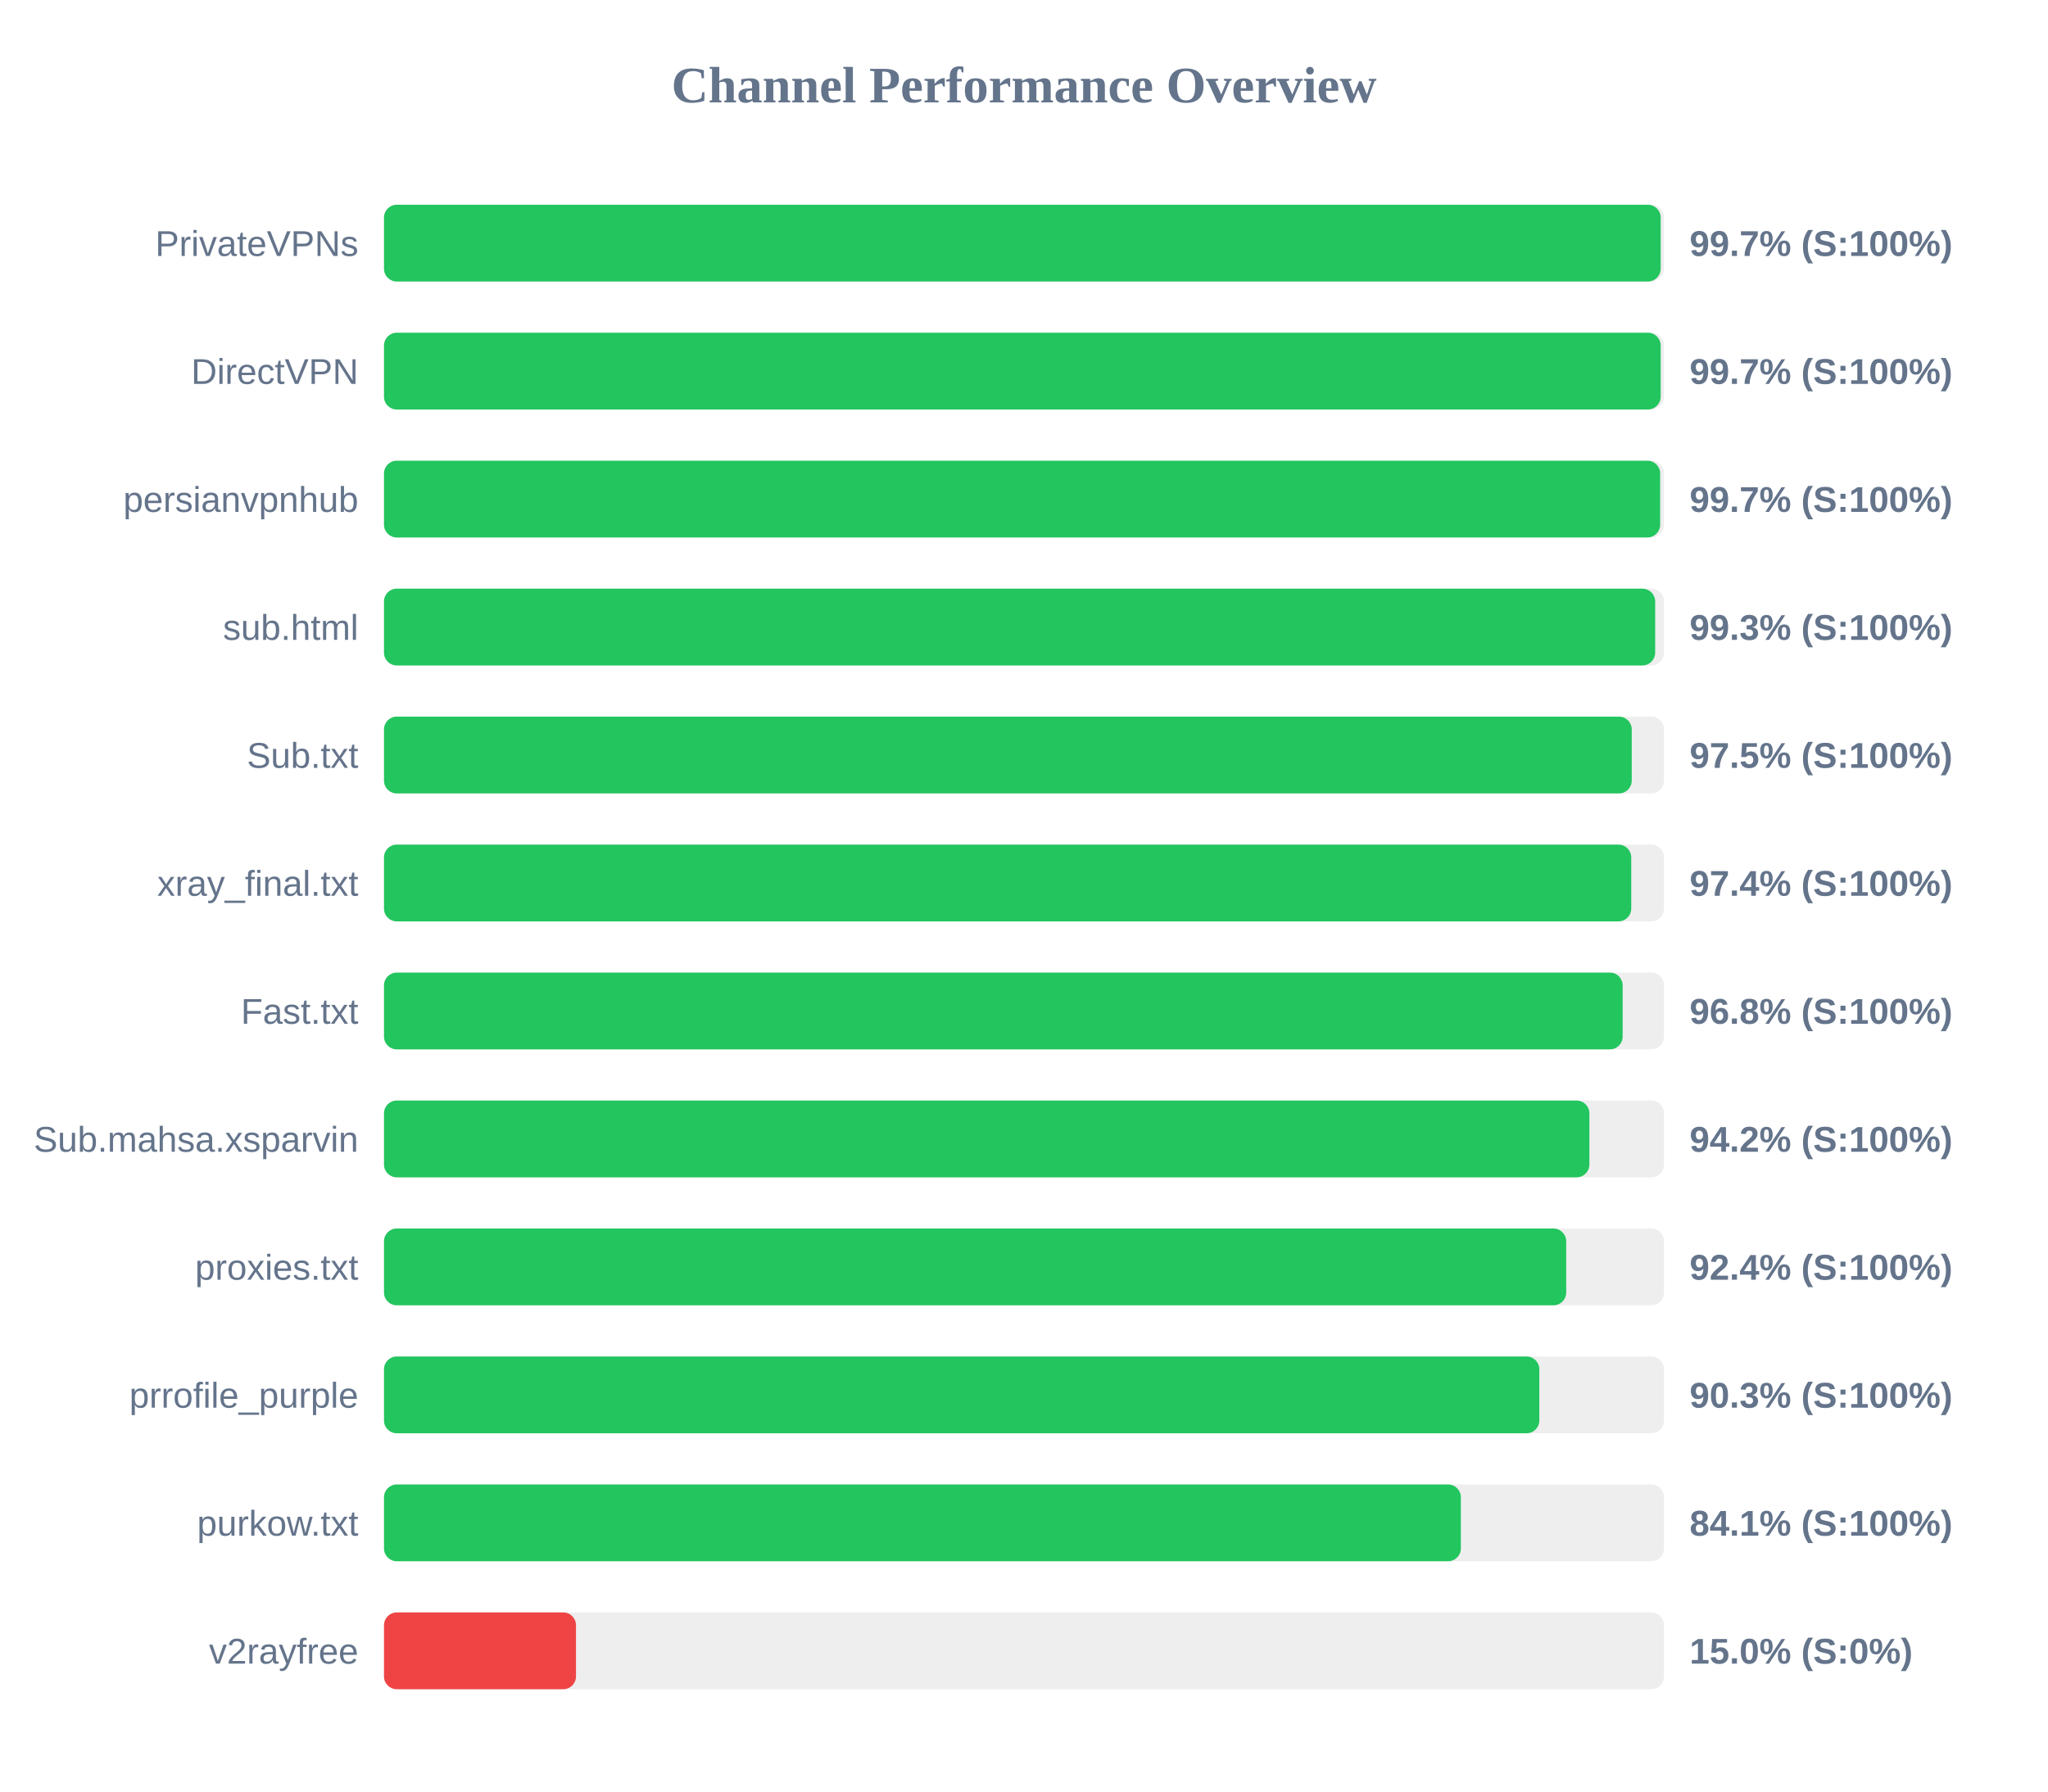
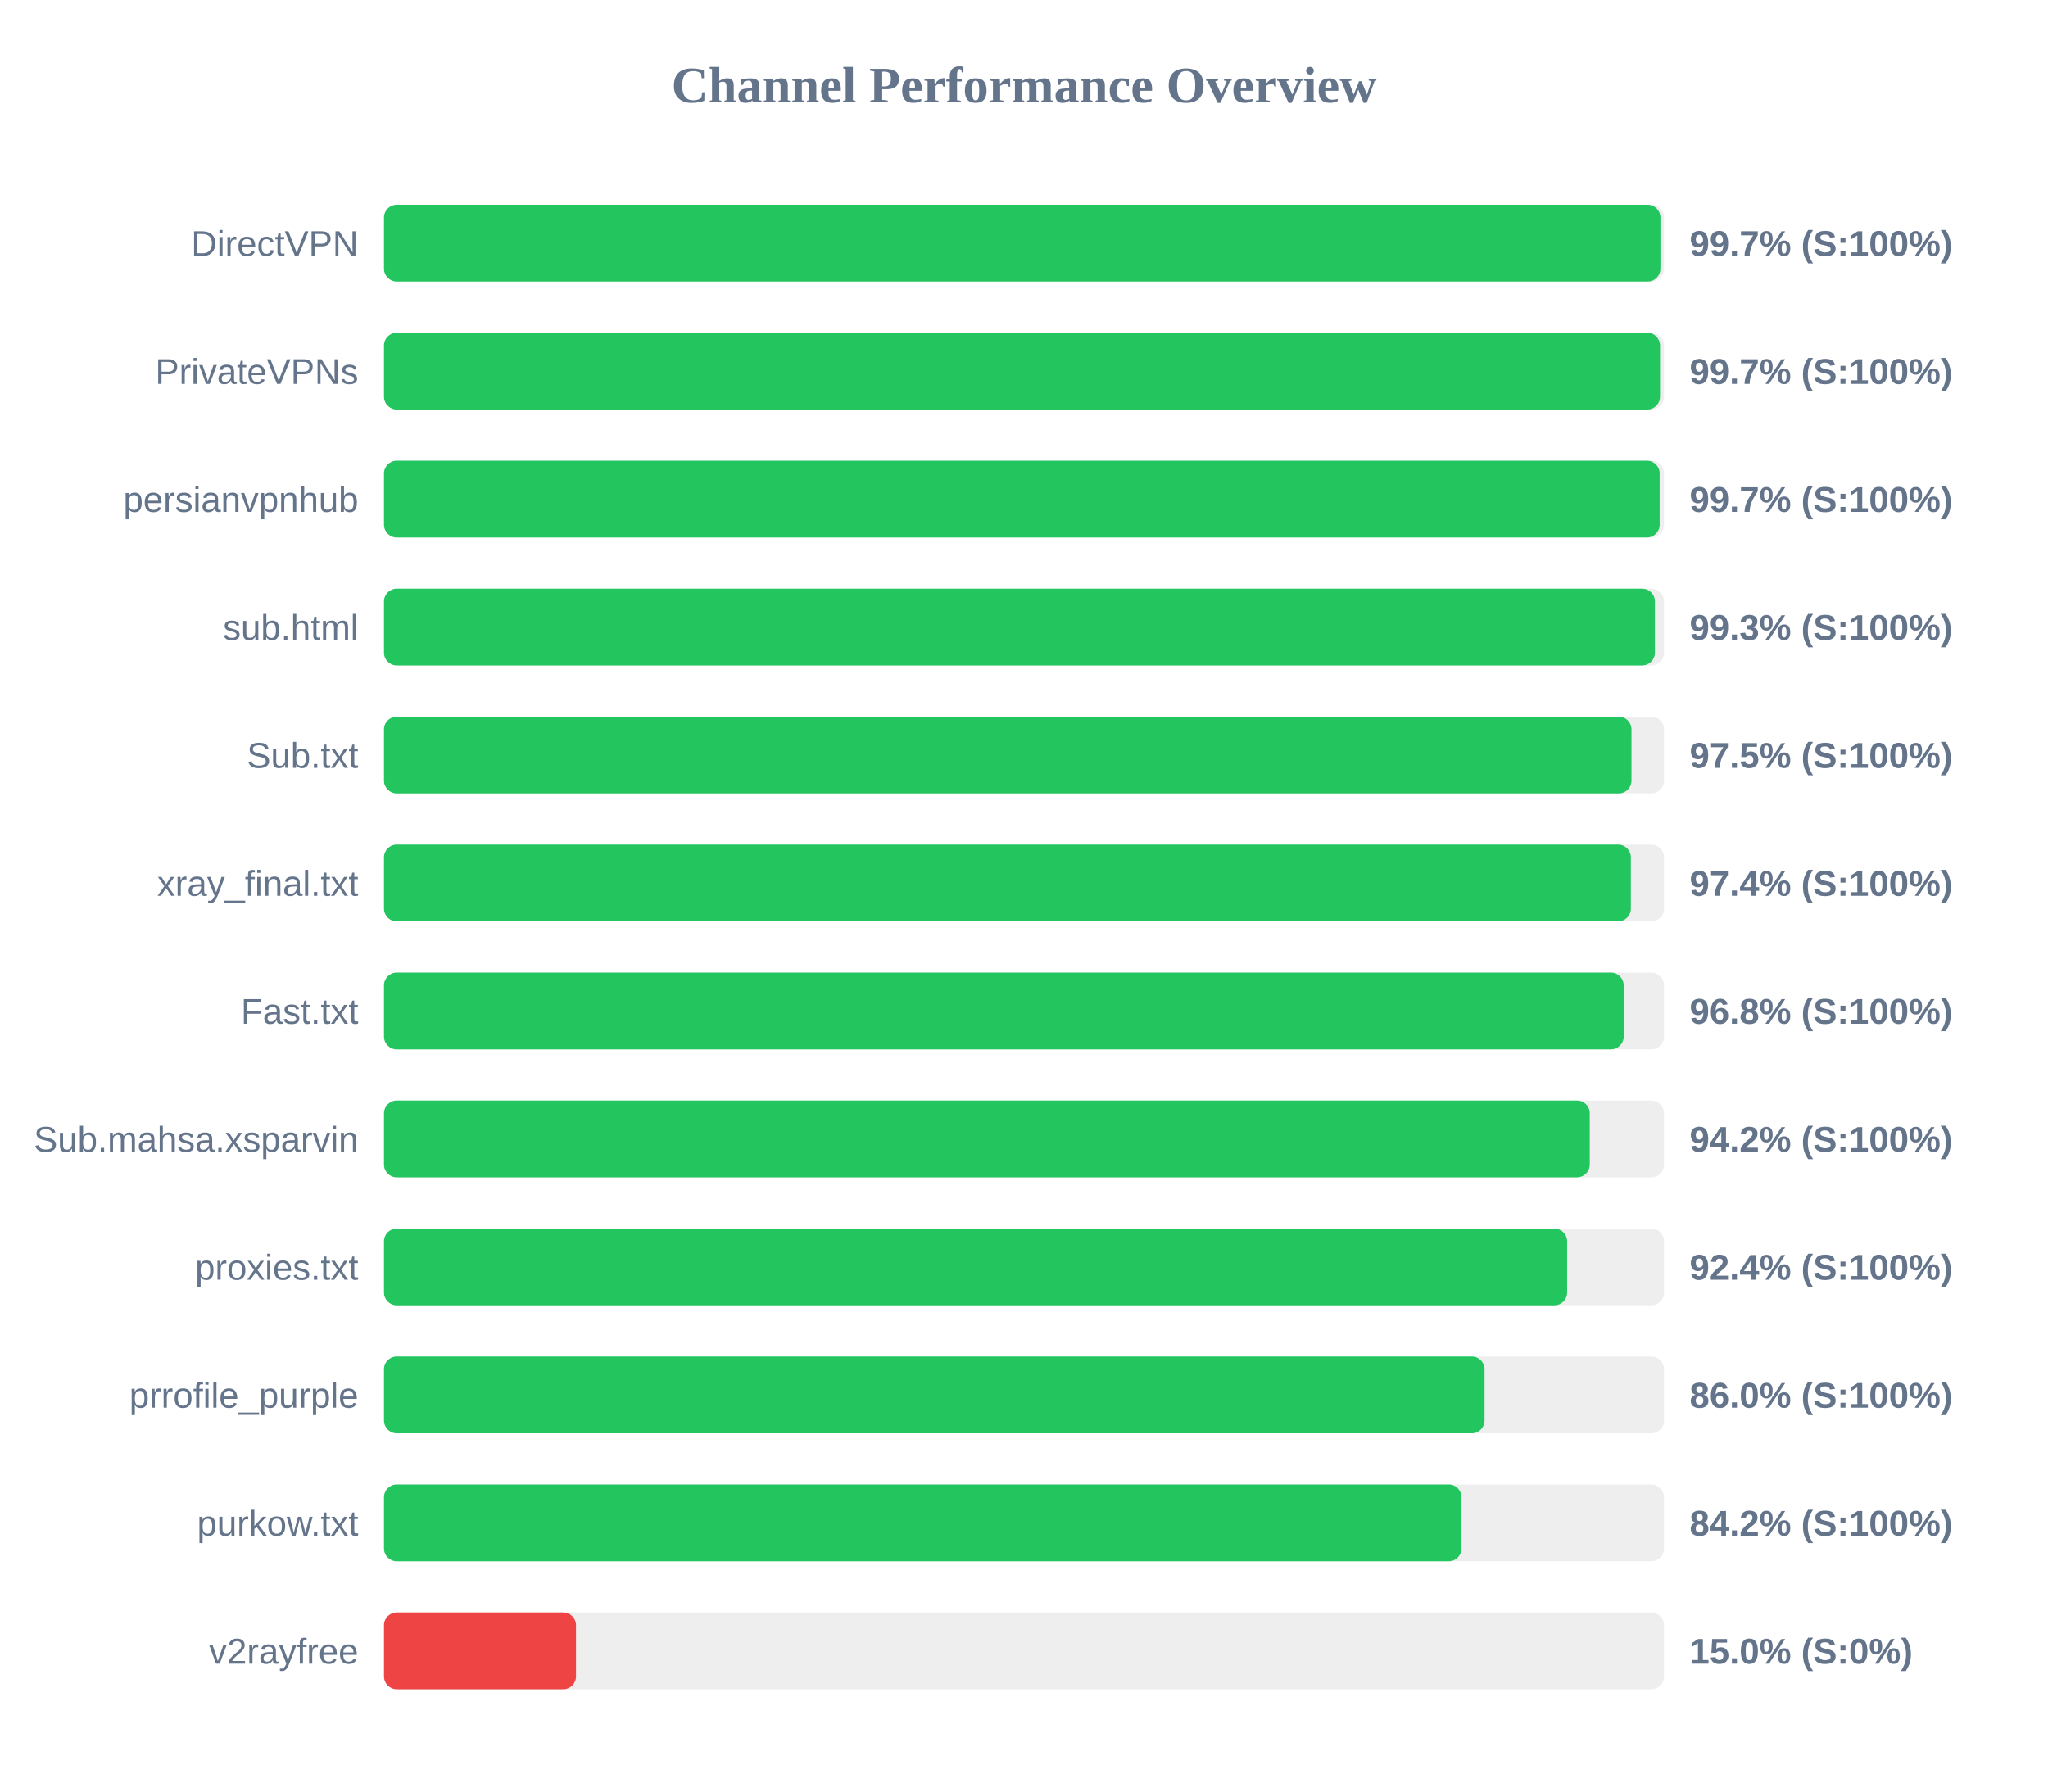
<svg xmlns="http://www.w3.org/2000/svg" width="800" height="700" version="1.1">
  <style>
        .row { font: 14px Arial; fill: #64748b; }
        .score { font: bold 14px Arial; fill: #64748b; }
    </style>
  <text x="400" y="40" text-anchor="middle" font-size="20px" font-weight="bold" fill="#64748b">Channel Performance Overview</text>
  <rect x="150" y="80" width="500" height="30" fill="#eee" rx="5" />
-   <rect x="150" y="80" width="498.7" height="30" fill="#22c55e" rx="5" />
-   <text x="140" y="100" text-anchor="end" class="row">PrivateVPNs</text>
+   <rect x="150" y="80" width="498.6" height="30" fill="#22c55e" rx="5" />
+   <text x="140" y="100" text-anchor="end" class="row">DirectVPN</text>
  <text x="660" y="100" text-anchor="start" class="score">99.7% (S:100%)</text>
  <rect x="150" y="130" width="500" height="30" fill="#eee" rx="5" />
-   <rect x="150" y="130" width="498.7" height="30" fill="#22c55e" rx="5" />
-   <text x="140" y="150" text-anchor="end" class="row">DirectVPN</text>
+   <rect x="150" y="130" width="498.45" height="30" fill="#22c55e" rx="5" />
+   <text x="140" y="150" text-anchor="end" class="row">PrivateVPNs</text>
  <text x="660" y="150" text-anchor="start" class="score">99.7% (S:100%)</text>
  <rect x="150" y="180" width="500" height="30" fill="#eee" rx="5" />
-   <rect x="150" y="180" width="498.5" height="30" fill="#22c55e" rx="5" />
+   <rect x="150" y="180" width="498.3" height="30" fill="#22c55e" rx="5" />
  <text x="140" y="200" text-anchor="end" class="row">persianvpnhub</text>
  <text x="660" y="200" text-anchor="start" class="score">99.7% (S:100%)</text>
  <rect x="150" y="230" width="500" height="30" fill="#eee" rx="5" />
-   <rect x="150" y="230" width="496.55" height="30" fill="#22c55e" rx="5" />
+   <rect x="150" y="230" width="496.45" height="30" fill="#22c55e" rx="5" />
  <text x="140" y="250" text-anchor="end" class="row">sub.html</text>
  <text x="660" y="250" text-anchor="start" class="score">99.3% (S:100%)</text>
  <rect x="150" y="280" width="500" height="30" fill="#eee" rx="5" />
-   <rect x="150" y="280" width="487.4" height="30" fill="#22c55e" rx="5" />
+   <rect x="150" y="280" width="487.3" height="30" fill="#22c55e" rx="5" />
  <text x="140" y="300" text-anchor="end" class="row">Sub.txt</text>
  <text x="660" y="300" text-anchor="start" class="score">97.5% (S:100%)</text>
  <rect x="150" y="330" width="500" height="30" fill="#eee" rx="5" />
-   <rect x="150" y="330" width="487.2" height="30" fill="#22c55e" rx="5" />
+   <rect x="150" y="330" width="487.05" height="30" fill="#22c55e" rx="5" />
  <text x="140" y="350" text-anchor="end" class="row">xray_final.txt</text>
  <text x="660" y="350" text-anchor="start" class="score">97.4% (S:100%)</text>
  <rect x="150" y="380" width="500" height="30" fill="#eee" rx="5" />
-   <rect x="150" y="380" width="483.85" height="30" fill="#22c55e" rx="5" />
+   <rect x="150" y="380" width="484.25" height="30" fill="#22c55e" rx="5" />
  <text x="140" y="400" text-anchor="end" class="row">Fast.txt</text>
  <text x="660" y="400" text-anchor="start" class="score">96.8% (S:100%)</text>
  <rect x="150" y="430" width="500" height="30" fill="#eee" rx="5" />
-   <rect x="150" y="430" width="470.85" height="30" fill="#22c55e" rx="5" />
+   <rect x="150" y="430" width="471.0" height="30" fill="#22c55e" rx="5" />
  <text x="140" y="450" text-anchor="end" class="row">Sub.mahsa.xsparvin</text>
  <text x="660" y="450" text-anchor="start" class="score">94.2% (S:100%)</text>
  <rect x="150" y="480" width="500" height="30" fill="#eee" rx="5" />
-   <rect x="150" y="480" width="461.8" height="30" fill="#22c55e" rx="5" />
+   <rect x="150" y="480" width="462.15" height="30" fill="#22c55e" rx="5" />
  <text x="140" y="500" text-anchor="end" class="row">proxies.txt</text>
  <text x="660" y="500" text-anchor="start" class="score">92.4% (S:100%)</text>
  <rect x="150" y="530" width="500" height="30" fill="#eee" rx="5" />
-   <rect x="150" y="530" width="451.3" height="30" fill="#22c55e" rx="5" />
+   <rect x="150" y="530" width="429.9" height="30" fill="#22c55e" rx="5" />
  <text x="140" y="550" text-anchor="end" class="row">prrofile_purple</text>
-   <text x="660" y="550" text-anchor="start" class="score">90.3% (S:100%)</text>
+   <text x="660" y="550" text-anchor="start" class="score">86.0% (S:100%)</text>
  <rect x="150" y="580" width="500" height="30" fill="#eee" rx="5" />
-   <rect x="150" y="580" width="420.65" height="30" fill="#22c55e" rx="5" />
+   <rect x="150" y="580" width="420.9" height="30" fill="#22c55e" rx="5" />
  <text x="140" y="600" text-anchor="end" class="row">purkow.txt</text>
-   <text x="660" y="600" text-anchor="start" class="score">84.1% (S:100%)</text>
+   <text x="660" y="600" text-anchor="start" class="score">84.2% (S:100%)</text>
  <rect x="150" y="630" width="500" height="30" fill="#eee" rx="5" />
  <rect x="150" y="630" width="75.0" height="30" fill="#ef4444" rx="5" />
  <text x="140" y="650" text-anchor="end" class="row">v2rayfree</text>
  <text x="660" y="650" text-anchor="start" class="score">15.0% (S:0%)</text>
</svg>
